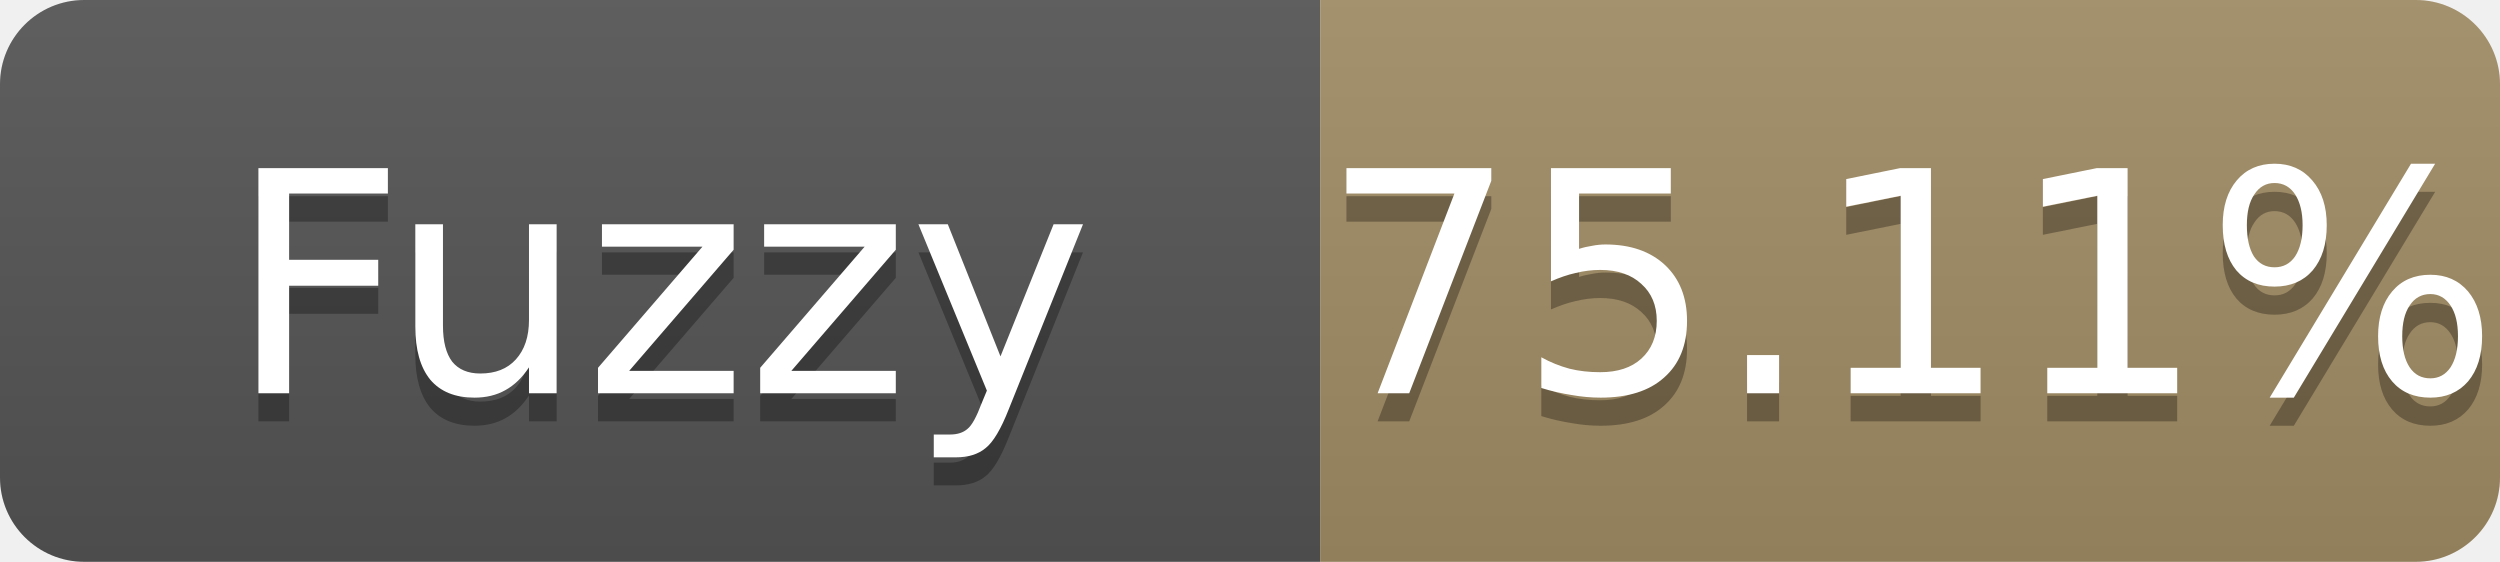
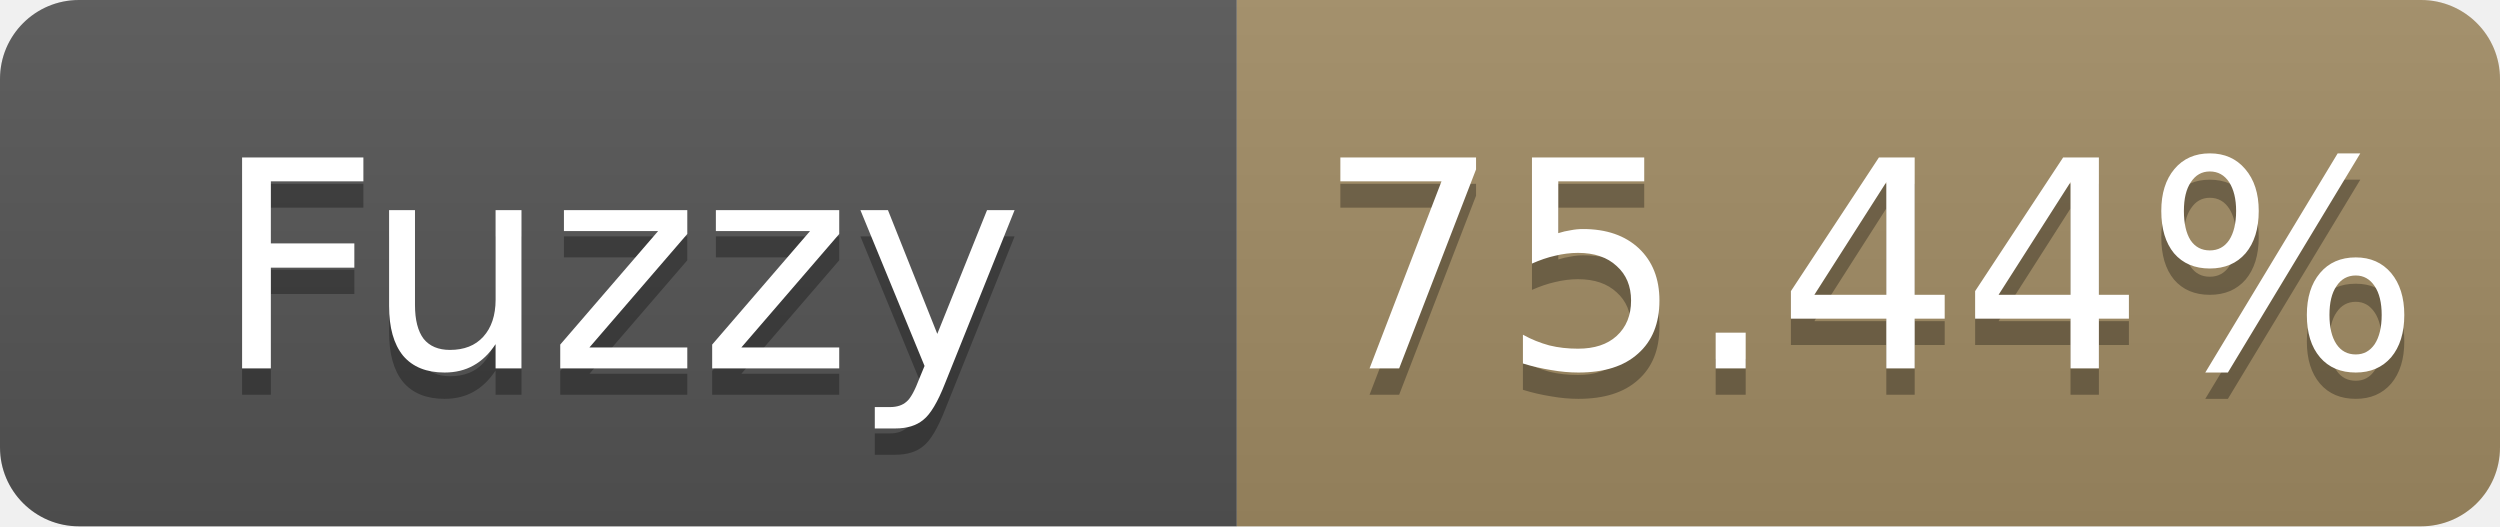
- <svg xmlns="http://www.w3.org/2000/svg" width="89" height="20" role="img" aria-label="Fuzzy: 75.11%">
+ <svg xmlns="http://www.w3.org/2000/svg" width="95" height="20" role="img" aria-label="Fuzzy: 75.44%">
  <linearGradient id="s" x2="0" y2="100%">
    <stop offset="0" stop-color="#bbb" stop-opacity=".1" />
    <stop offset="1" stop-opacity=".1" />
  </linearGradient>
  <clipPath id="r">
-     <rect width="89" height="20" rx="3" fill="#fff" />
+     <rect width="95" height="20" rx="3" fill="#fff" />
  </clipPath>
  <g clip-path="url(#r)">
    <rect width="47" height="20" fill="#555" />
-     <rect x="47" width="42" height="20" fill="#a28c64" />
-     <rect width="89" height="20" fill="url(#s)" />
+     <rect x="47" width="48" height="20" fill="#a28c64" />
+     <rect width="95" height="20" fill="url(#s)" />
  </g>
  <g fill="#fff" text-anchor="middle" font-family="Verdana,Geneva,DejaVu Sans,sans-serif" font-size="11">
    <text x="23.5" y="15" fill="#010101" fill-opacity=".3">Fuzzy</text>
    <text x="23.5" y="14">Fuzzy</text>
-     <text x="68.0" y="15" fill="#010101" fill-opacity=".3">75.11%</text>
-     <text x="68.0" y="14">75.11%</text>
+     <text x="71.0" y="15" fill="#010101" fill-opacity=".3">75.44%</text>
+     <text x="71.0" y="14">75.44%</text>
  </g>
</svg>
